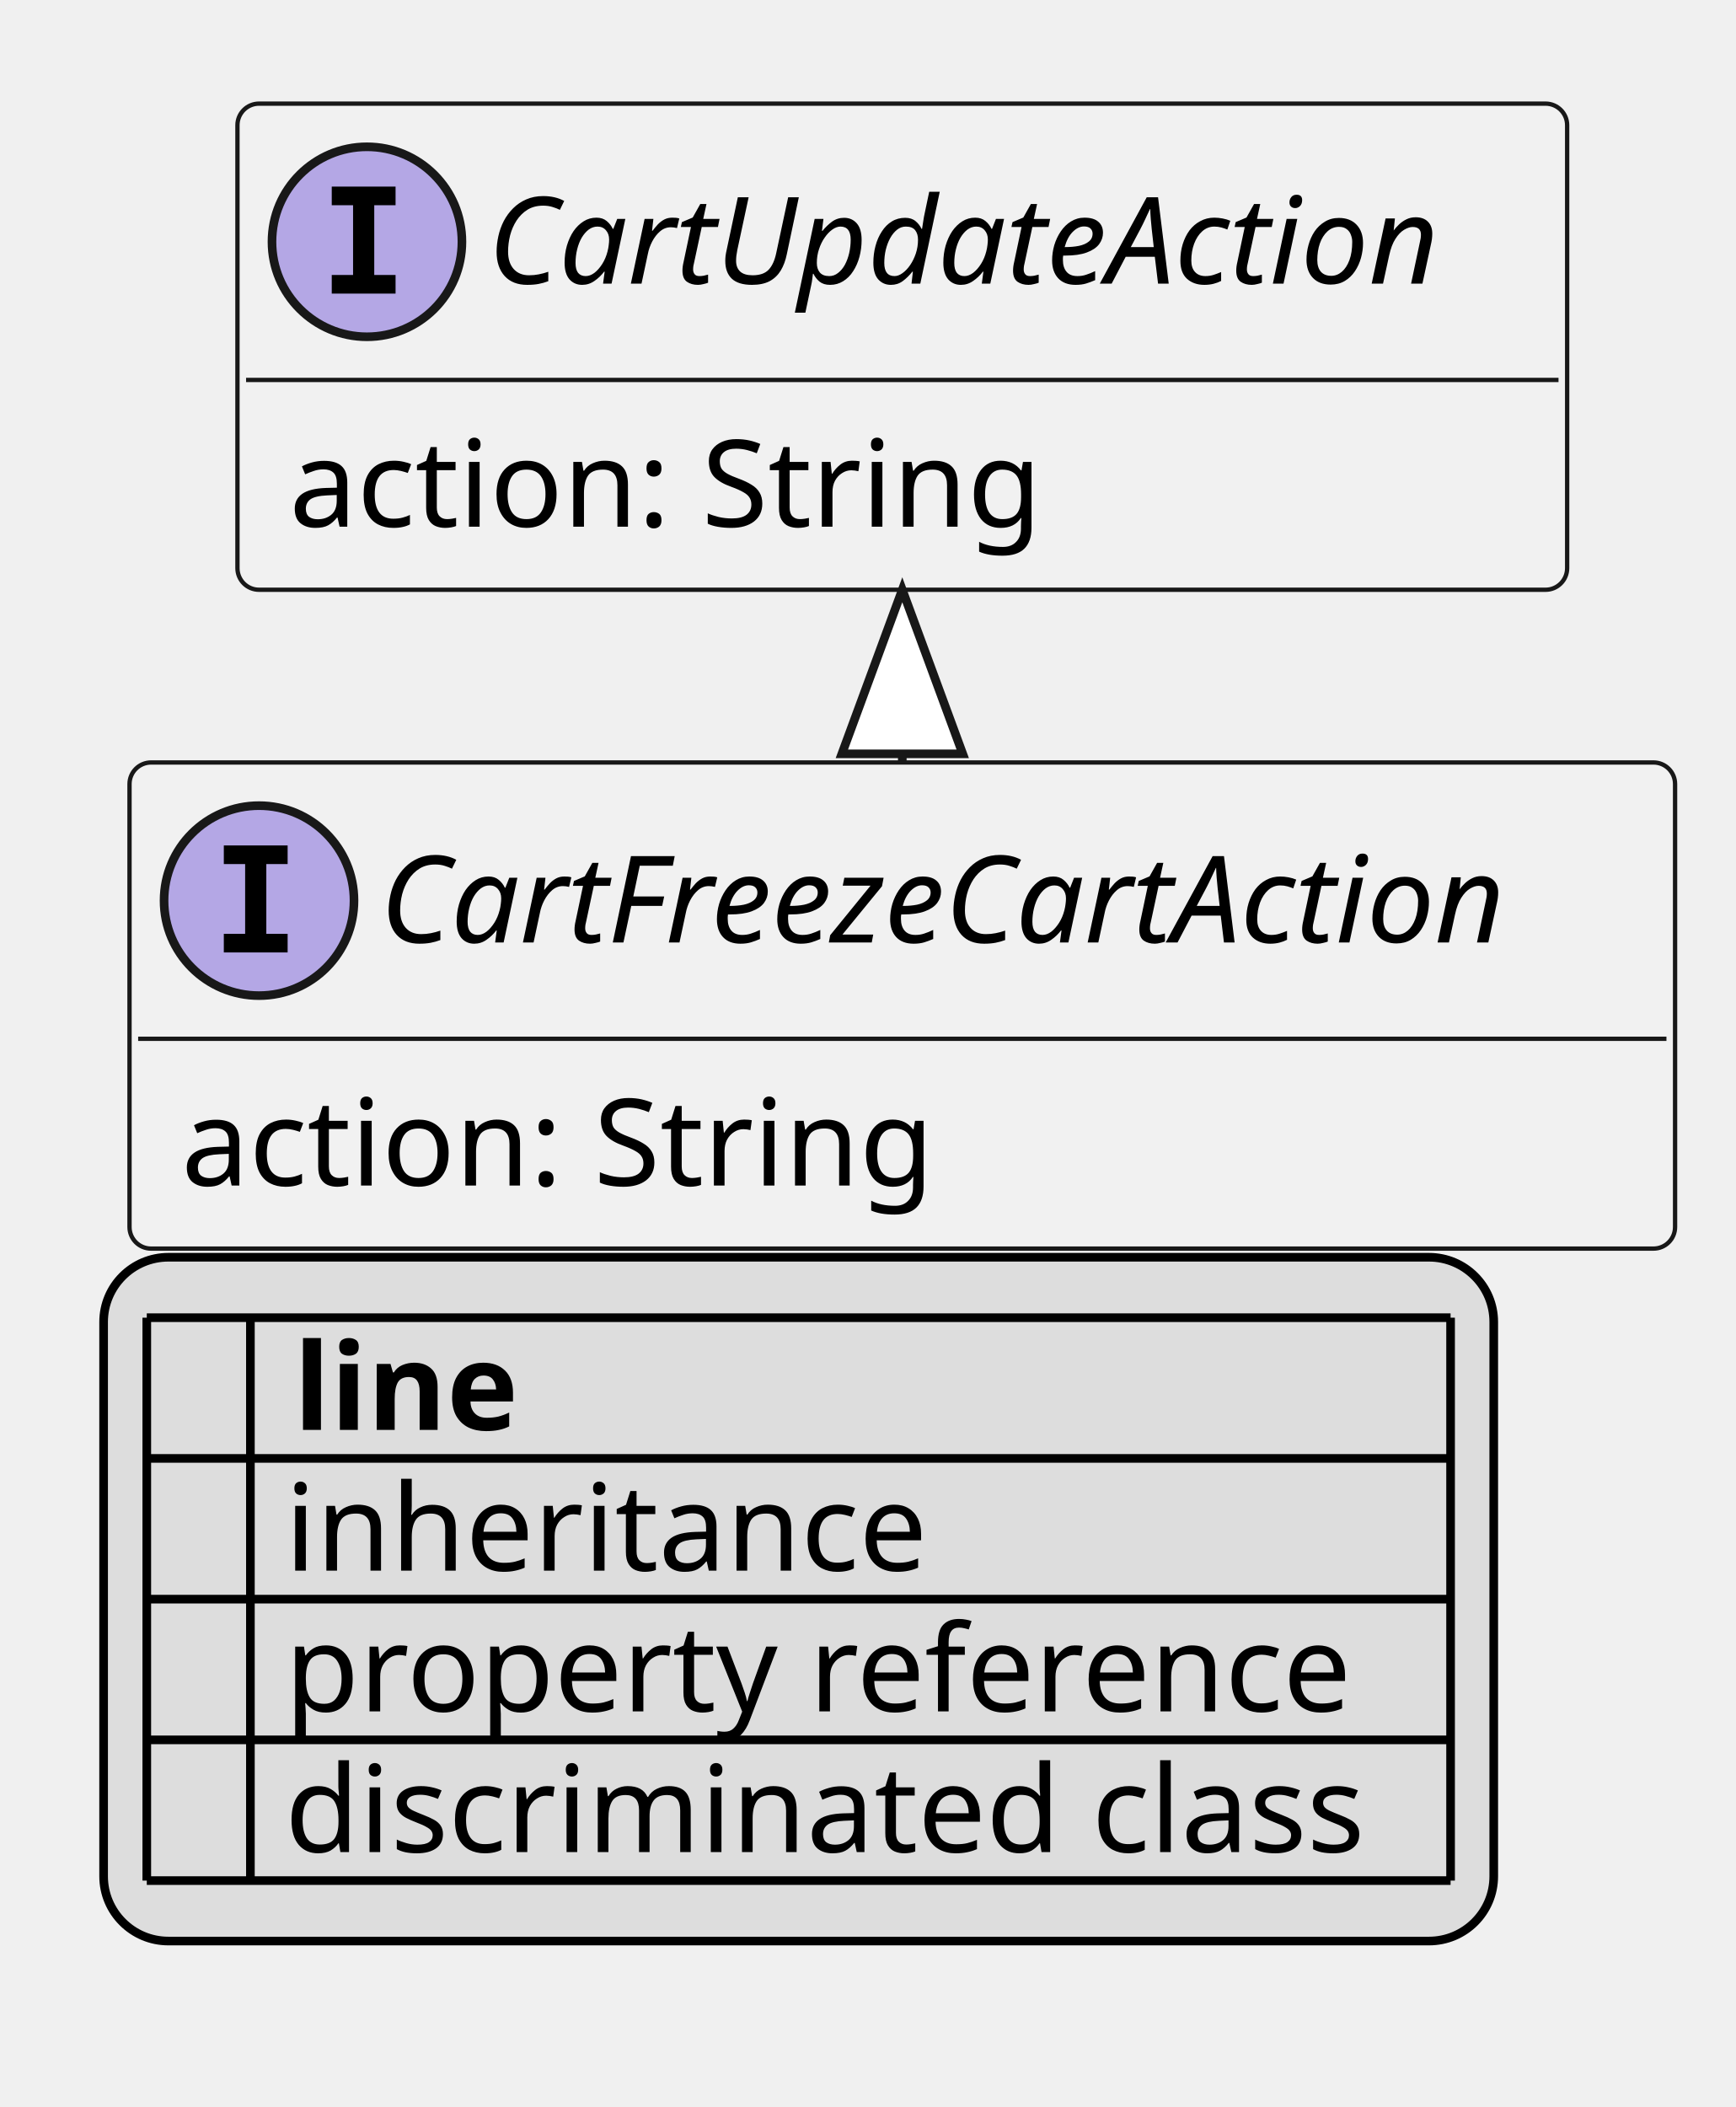
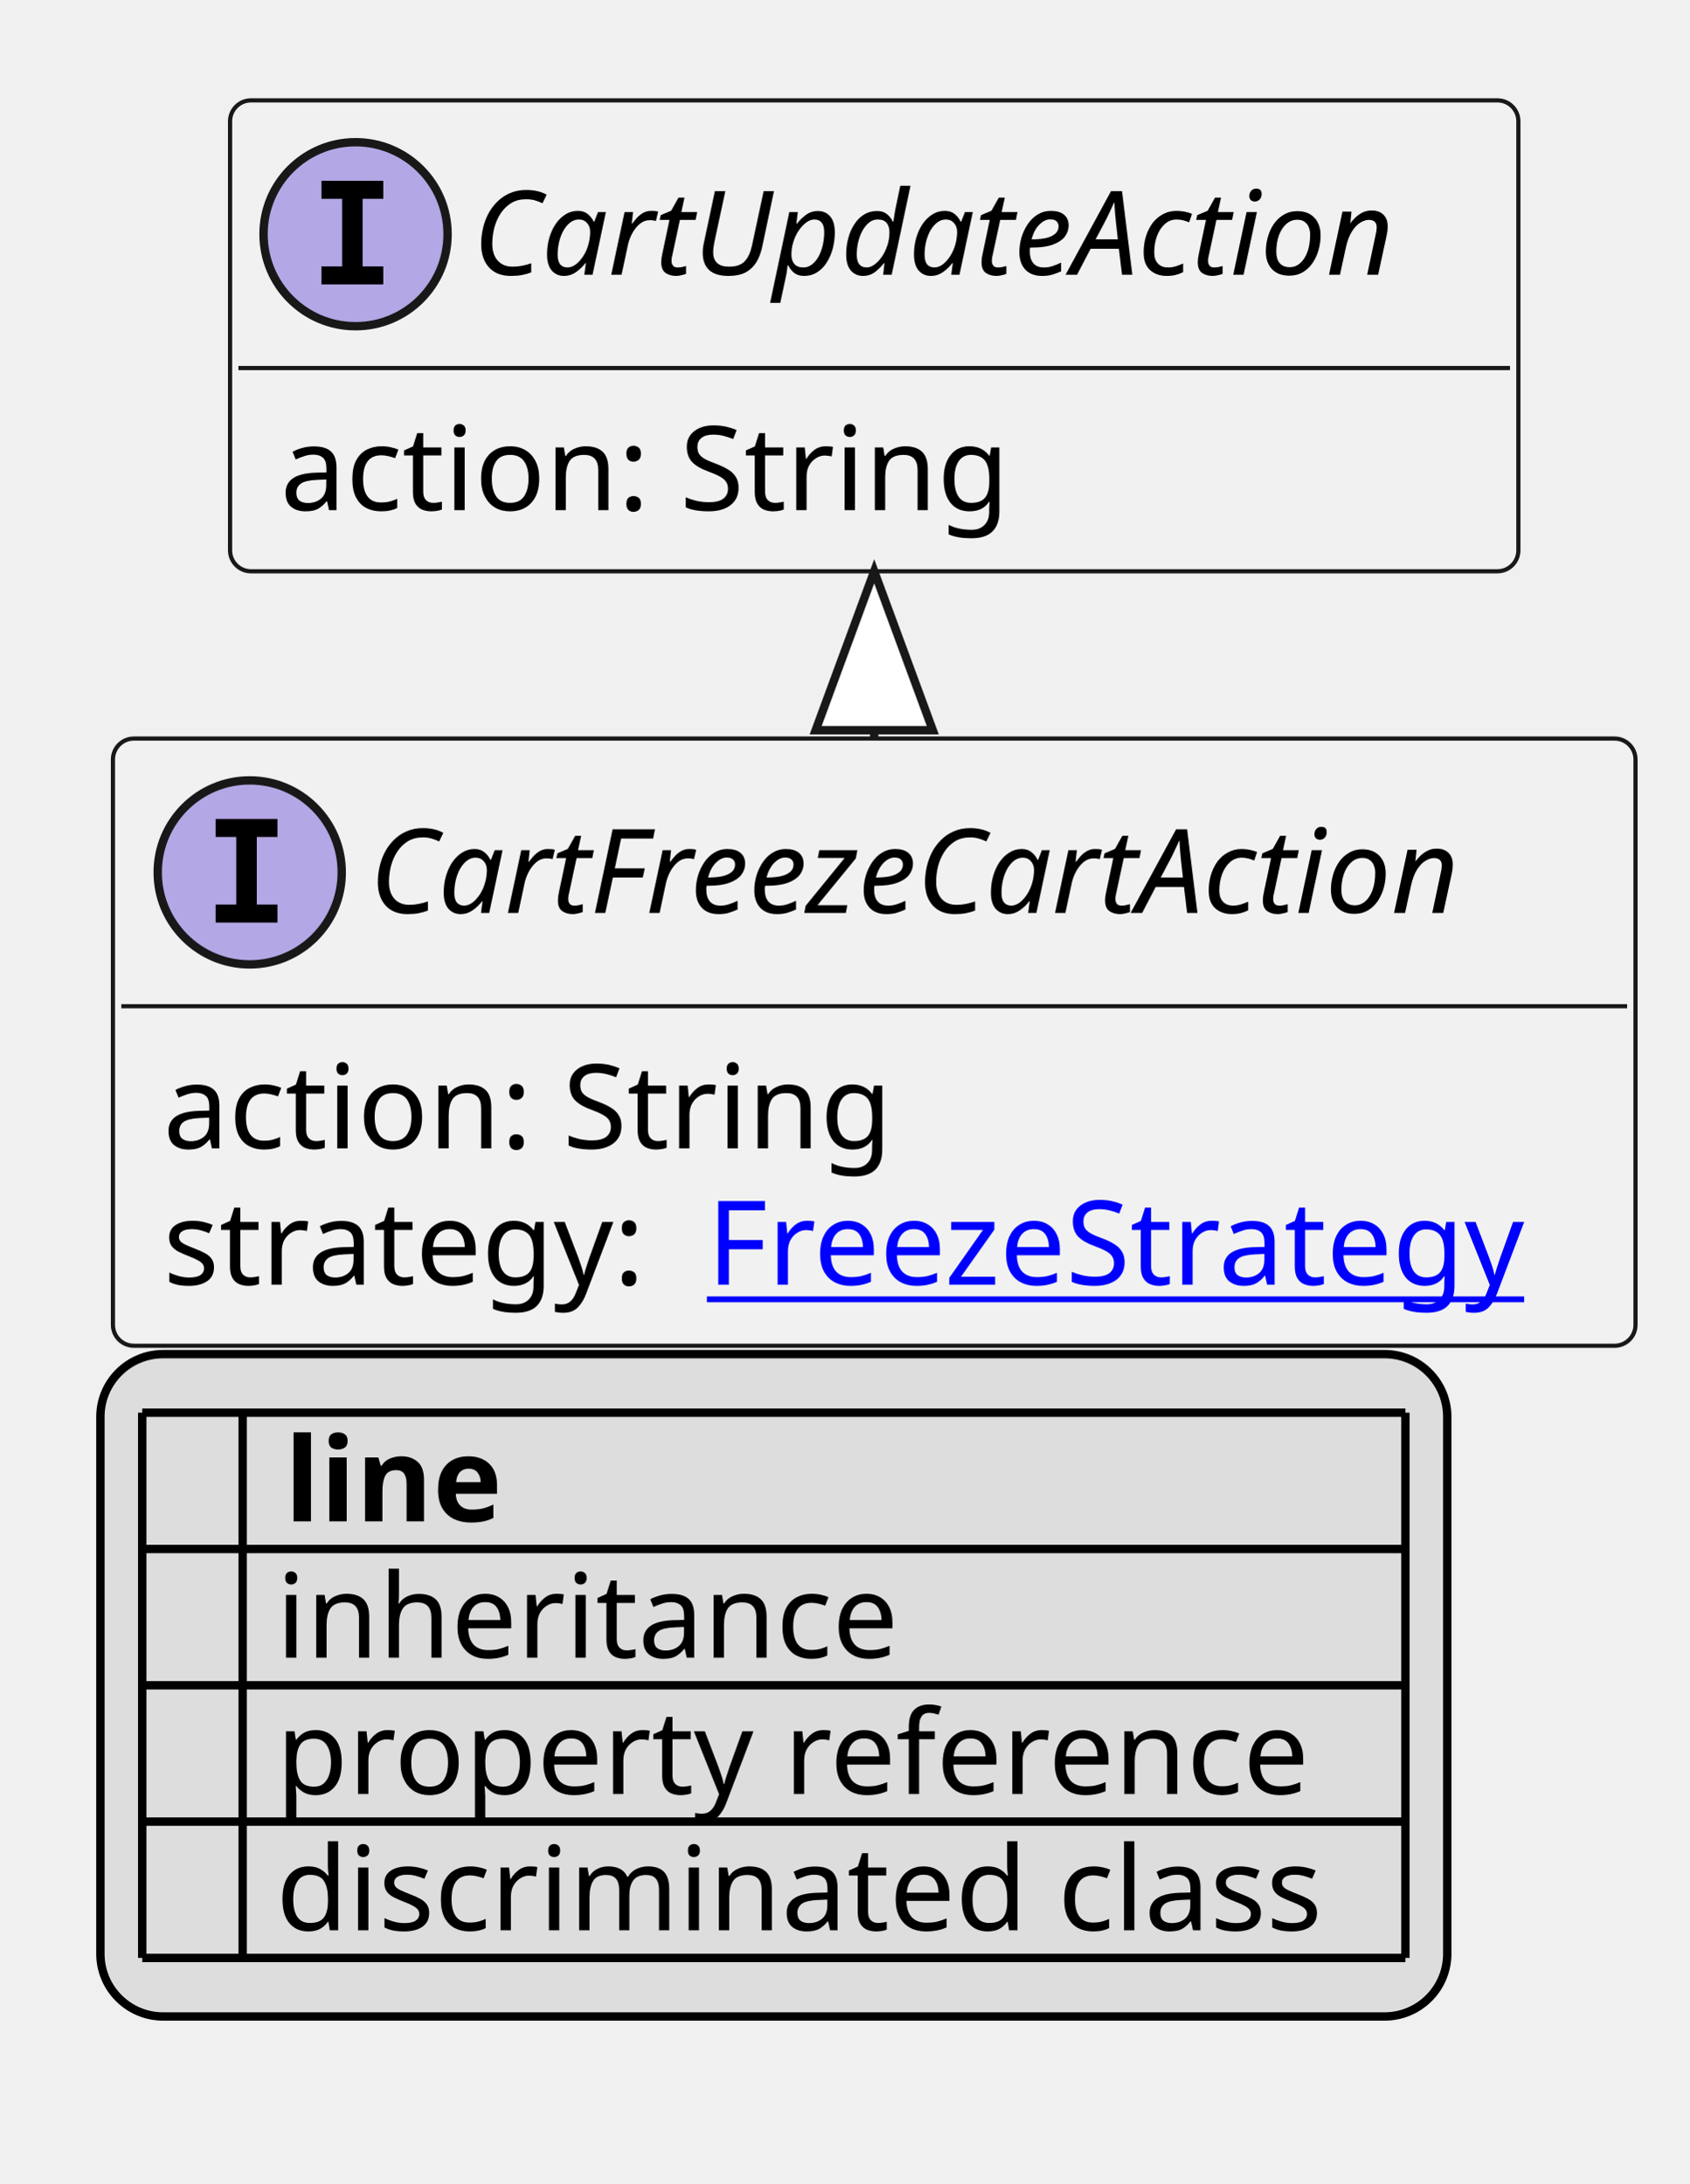
- <svg xmlns="http://www.w3.org/2000/svg" xmlns:xlink="http://www.w3.org/1999/xlink" contentStyleType="text/css" height="244px" preserveAspectRatio="none" style="width:201px;height:244px;background:#FFFFFF;" version="1.1" viewBox="0 0 201 244" width="201px" zoomAndPan="magnify">
+ <svg xmlns="http://www.w3.org/2000/svg" xmlns:xlink="http://www.w3.org/1999/xlink" contentStyleType="text/css" height="261px" preserveAspectRatio="none" style="width:202px;height:261px;background:#FFFFFF;" version="1.1" viewBox="0 0 202 261" width="202px" zoomAndPan="magnify">
  <defs>
-     <filter height="1" id="blt2fafxpg61k0" width="1" x="0" y="0">
+     <filter height="1" id="bcs0g5209ldom0" width="1" x="0" y="0">
      <feFlood flood-color="#000000" result="flood" />
      <feComposite in="SourceGraphic" in2="flood" operator="over" />
    </filter>
-     <filter height="1" id="blt2fafxpg61k1" width="1" x="0" y="0">
+     <filter height="1" id="bcs0g5209ldom1" width="1" x="0" y="0">
      <feFlood flood-color="#008000" result="flood" />
      <feComposite in="SourceGraphic" in2="flood" operator="over" />
    </filter>
-     <filter height="1" id="blt2fafxpg61k2" width="1" x="0" y="0">
+     <filter height="1" id="bcs0g5209ldom2" width="1" x="0" y="0">
      <feFlood flood-color="#0000FF" result="flood" />
      <feComposite in="SourceGraphic" in2="flood" operator="over" />
    </filter>
  </defs>
  <g>
    <a href="CartFreezeCartAction.svg" target="_top" title="CartFreezeCartAction.svg" xlink:actuate="onRequest" xlink:href="CartFreezeCartAction.svg" xlink:show="new" xlink:title="CartFreezeCartAction.svg" xlink:type="simple">
      <g id="elem_CartFreezeCartAction">
-         <rect codeLine="10" fill="#F1F1F1" height="56.297" id="CartFreezeCartAction" rx="2.5" ry="2.5" style="stroke:#181818;stroke-width:0.5;" width="179" x="15" y="88.297" />
-         <ellipse cx="30" cy="104.297" fill="#B4A7E5" rx="11" ry="11" style="stroke:#181818;stroke-width:1.0;" />
-         <path d="M25.922,100.062 L25.922,97.906 L33.312,97.906 L33.312,100.062 L30.844,100.062 L30.844,108.141 L33.312,108.141 L33.312,110.297 L25.922,110.297 L25.922,108.141 L28.391,108.141 L28.391,100.062 L25.922,100.062 Z " fill="#000000" />
-         <text fill="#000000" font-family="sans-serif" font-size="14" font-style="italic" lengthAdjust="spacing" textLength="147" x="44" y="109.144">CartFreezeCartAction</text>
-         <line style="stroke:#181818;stroke-width:0.5;" x1="16" x2="193" y1="120.297" y2="120.297" />
-         <text fill="#000000" font-family="sans-serif" font-size="14" lengthAdjust="spacing" textLength="91" x="21" y="137.292">action: String</text>
+         <rect codeLine="10" fill="#F1F1F1" height="72.594" id="CartFreezeCartAction" rx="2.5" ry="2.5" style="stroke:#181818;stroke-width:0.5;" width="182" x="13.5" y="88.297" />
+         <ellipse cx="29.85" cy="104.297" fill="#B4A7E5" rx="11" ry="11" style="stroke:#181818;stroke-width:1.0;" />
+         <path d="M25.772,100.062 L25.772,97.906 L33.163,97.906 L33.163,100.062 L30.694,100.062 L30.694,108.141 L33.163,108.141 L33.163,110.297 L25.772,110.297 L25.772,108.141 L28.241,108.141 L28.241,100.062 L25.772,100.062 Z " fill="#000000" />
+         <text fill="#000000" font-family="sans-serif" font-size="14" font-style="italic" lengthAdjust="spacing" textLength="147" x="44.15" y="109.144">CartFreezeCartAction</text>
+         <line style="stroke:#181818;stroke-width:0.5;" x1="14.5" x2="194.5" y1="120.297" y2="120.297" />
+         <text fill="#000000" font-family="sans-serif" font-size="14" lengthAdjust="spacing" textLength="91" x="19.5" y="137.292">action: String</text>
+         <text fill="#000000" font-family="sans-serif" font-size="14" lengthAdjust="spacing" textLength="61" x="19.5" y="153.589">strategy:</text>
+         <a href="FreezeStrategy.svg" target="_top" title="FreezeStrategy.svg" xlink:actuate="onRequest" xlink:href="FreezeStrategy.svg" xlink:show="new" xlink:title="FreezeStrategy.svg" xlink:type="simple">
+           <text fill="#0000FF" font-family="sans-serif" font-size="14" lengthAdjust="spacing" text-decoration="underline" textLength="105" x="84.5" y="153.589">FreezeStrategy</text>
+         </a>
      </g>
    </a>
    <a href="CartUpdateAction.svg" target="_top" title="CartUpdateAction.svg" xlink:actuate="onRequest" xlink:href="CartUpdateAction.svg" xlink:show="new" xlink:title="CartUpdateAction.svg" xlink:type="simple">
      <g id="elem_CartUpdateAction">
-         <rect codeLine="13" fill="#F1F1F1" height="56.297" id="CartUpdateAction" rx="2.5" ry="2.5" style="stroke:#181818;stroke-width:0.5;" width="154" x="27.5" y="12" />
+         <rect codeLine="14" fill="#F1F1F1" height="56.297" id="CartUpdateAction" rx="2.5" ry="2.5" style="stroke:#181818;stroke-width:0.5;" width="154" x="27.5" y="12" />
        <ellipse cx="42.5" cy="28" fill="#B4A7E5" rx="11" ry="11" style="stroke:#181818;stroke-width:1.0;" />
        <path d="M38.422,23.766 L38.422,21.609 L45.812,21.609 L45.812,23.766 L43.344,23.766 L43.344,31.844 L45.812,31.844 L45.812,34 L38.422,34 L38.422,31.844 L40.891,31.844 L40.891,23.766 L38.422,23.766 Z " fill="#000000" />
        <text fill="#000000" font-family="sans-serif" font-size="14" font-style="italic" lengthAdjust="spacing" textLength="122" x="56.5" y="32.847">CartUpdateAction</text>
        <line style="stroke:#181818;stroke-width:0.5;" x1="28.5" x2="180.5" y1="44" y2="44" />
        <text fill="#000000" font-family="sans-serif" font-size="14" lengthAdjust="spacing" textLength="91" x="33.5" y="60.995">action: String</text>
      </g>
    </a>
    <line style="stroke:#181818;stroke-width:1.0;" x1="104.5" x2="104.5" y1="68.297" y2="88.297" />
    <polygon fill="#FFFFFF" points="104.5,68.297,97.5,87.297,111.5,87.297,104.5,68.297" style="stroke:#181818;stroke-width:1.0;" />
-     <rect fill="#DDDDDD" height="79.188" id="_legend" rx="7.5" ry="7.5" style="stroke:#000000;stroke-width:1.0;" width="161" x="12" y="145.594" />
-     <text fill="#000000" font-family="sans-serif" font-size="14" font-weight="bold" lengthAdjust="spacing" textLength="5" x="17" y="165.589"> </text>
-     <text fill="#000000" font-family="sans-serif" font-size="14" font-weight="bold" lengthAdjust="spacing" textLength="28" x="34" y="165.589">line</text>
-     <text fill="#000000" filter="url(#blt2fafxpg61k0)" font-family="sans-serif" font-size="14" lengthAdjust="spacing" textLength="12" x="17" y="181.886">   </text>
-     <text fill="#000000" font-family="sans-serif" font-size="14" lengthAdjust="spacing" textLength="77" x="33" y="181.886">inheritance</text>
-     <text fill="#000000" filter="url(#blt2fafxpg61k1)" font-family="sans-serif" font-size="14" lengthAdjust="spacing" textLength="12" x="17" y="198.183">   </text>
-     <text fill="#000000" font-family="sans-serif" font-size="14" lengthAdjust="spacing" textLength="129" x="33" y="198.183">property reference</text>
-     <text fill="#000000" filter="url(#blt2fafxpg61k2)" font-family="sans-serif" font-size="14" lengthAdjust="spacing" textLength="12" x="17" y="214.48">   </text>
-     <text fill="#000000" font-family="sans-serif" font-size="14" lengthAdjust="spacing" textLength="131" x="33" y="214.48">discriminated class</text>
-     <line style="stroke:#000000;stroke-width:1.0;" x1="17" x2="168" y1="152.594" y2="152.594" />
+     <rect fill="#DDDDDD" height="79.188" id="_legend" rx="7.5" ry="7.5" style="stroke:#000000;stroke-width:1.0;" width="161" x="12" y="161.891" />
+     <text fill="#000000" font-family="sans-serif" font-size="14" font-weight="bold" lengthAdjust="spacing" textLength="5" x="17" y="181.886"> </text>
+     <text fill="#000000" font-family="sans-serif" font-size="14" font-weight="bold" lengthAdjust="spacing" textLength="28" x="34" y="181.886">line</text>
+     <text fill="#000000" filter="url(#bcs0g5209ldom0)" font-family="sans-serif" font-size="14" lengthAdjust="spacing" textLength="12" x="17" y="198.183">   </text>
+     <text fill="#000000" font-family="sans-serif" font-size="14" lengthAdjust="spacing" textLength="77" x="33" y="198.183">inheritance</text>
+     <text fill="#000000" filter="url(#bcs0g5209ldom1)" font-family="sans-serif" font-size="14" lengthAdjust="spacing" textLength="12" x="17" y="214.48">   </text>
+     <text fill="#000000" font-family="sans-serif" font-size="14" lengthAdjust="spacing" textLength="129" x="33" y="214.48">property reference</text>
+     <text fill="#000000" filter="url(#bcs0g5209ldom2)" font-family="sans-serif" font-size="14" lengthAdjust="spacing" textLength="12" x="17" y="230.776">   </text>
+     <text fill="#000000" font-family="sans-serif" font-size="14" lengthAdjust="spacing" textLength="131" x="33" y="230.776">discriminated class</text>
    <line style="stroke:#000000;stroke-width:1.0;" x1="17" x2="168" y1="168.891" y2="168.891" />
    <line style="stroke:#000000;stroke-width:1.0;" x1="17" x2="168" y1="185.188" y2="185.188" />
    <line style="stroke:#000000;stroke-width:1.0;" x1="17" x2="168" y1="201.484" y2="201.484" />
    <line style="stroke:#000000;stroke-width:1.0;" x1="17" x2="168" y1="217.781" y2="217.781" />
-     <line style="stroke:#000000;stroke-width:1.0;" x1="17" x2="17" y1="152.594" y2="217.781" />
-     <line style="stroke:#000000;stroke-width:1.0;" x1="29" x2="29" y1="152.594" y2="217.781" />
-     <line style="stroke:#000000;stroke-width:1.0;" x1="168" x2="168" y1="152.594" y2="217.781" />
+     <line style="stroke:#000000;stroke-width:1.0;" x1="17" x2="168" y1="234.078" y2="234.078" />
+     <line style="stroke:#000000;stroke-width:1.0;" x1="17" x2="17" y1="168.891" y2="234.078" />
+     <line style="stroke:#000000;stroke-width:1.0;" x1="29" x2="29" y1="168.891" y2="234.078" />
+     <line style="stroke:#000000;stroke-width:1.0;" x1="168" x2="168" y1="168.891" y2="234.078" />
  </g>
</svg>
